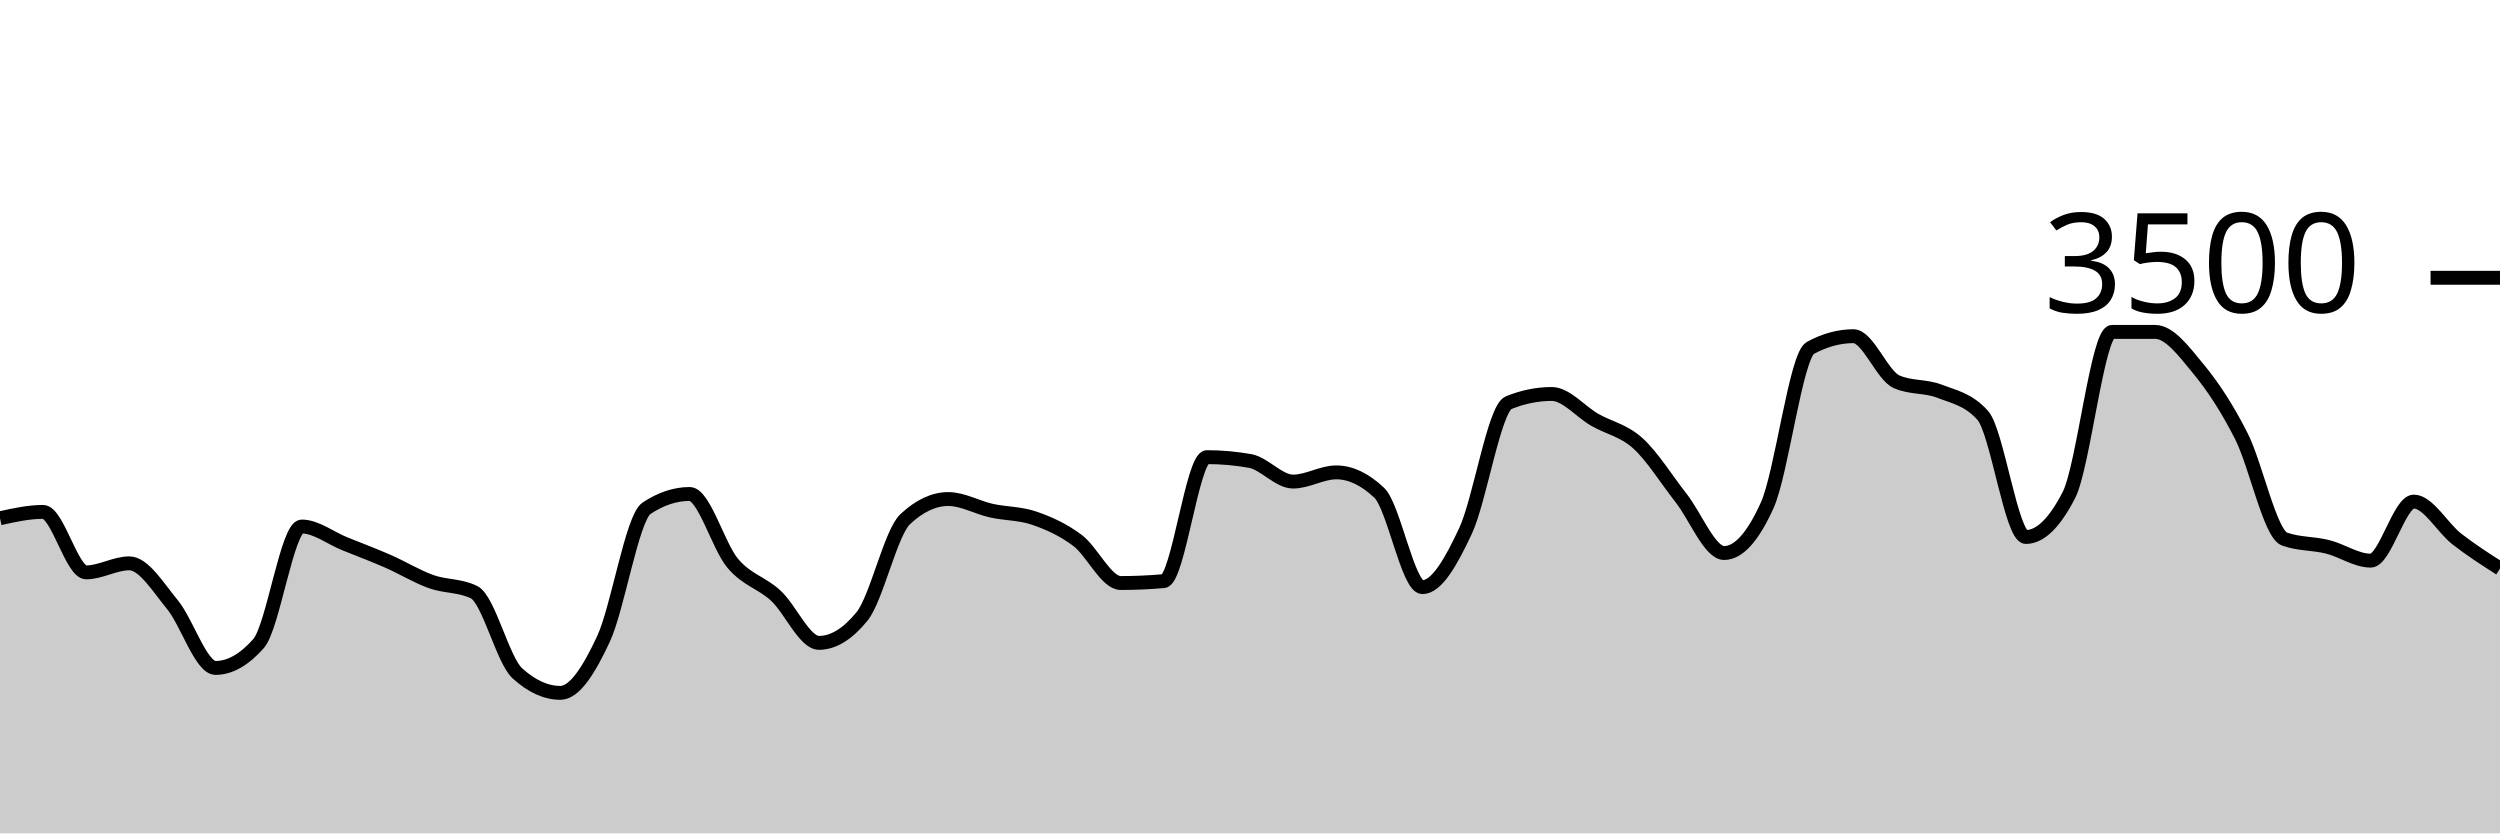
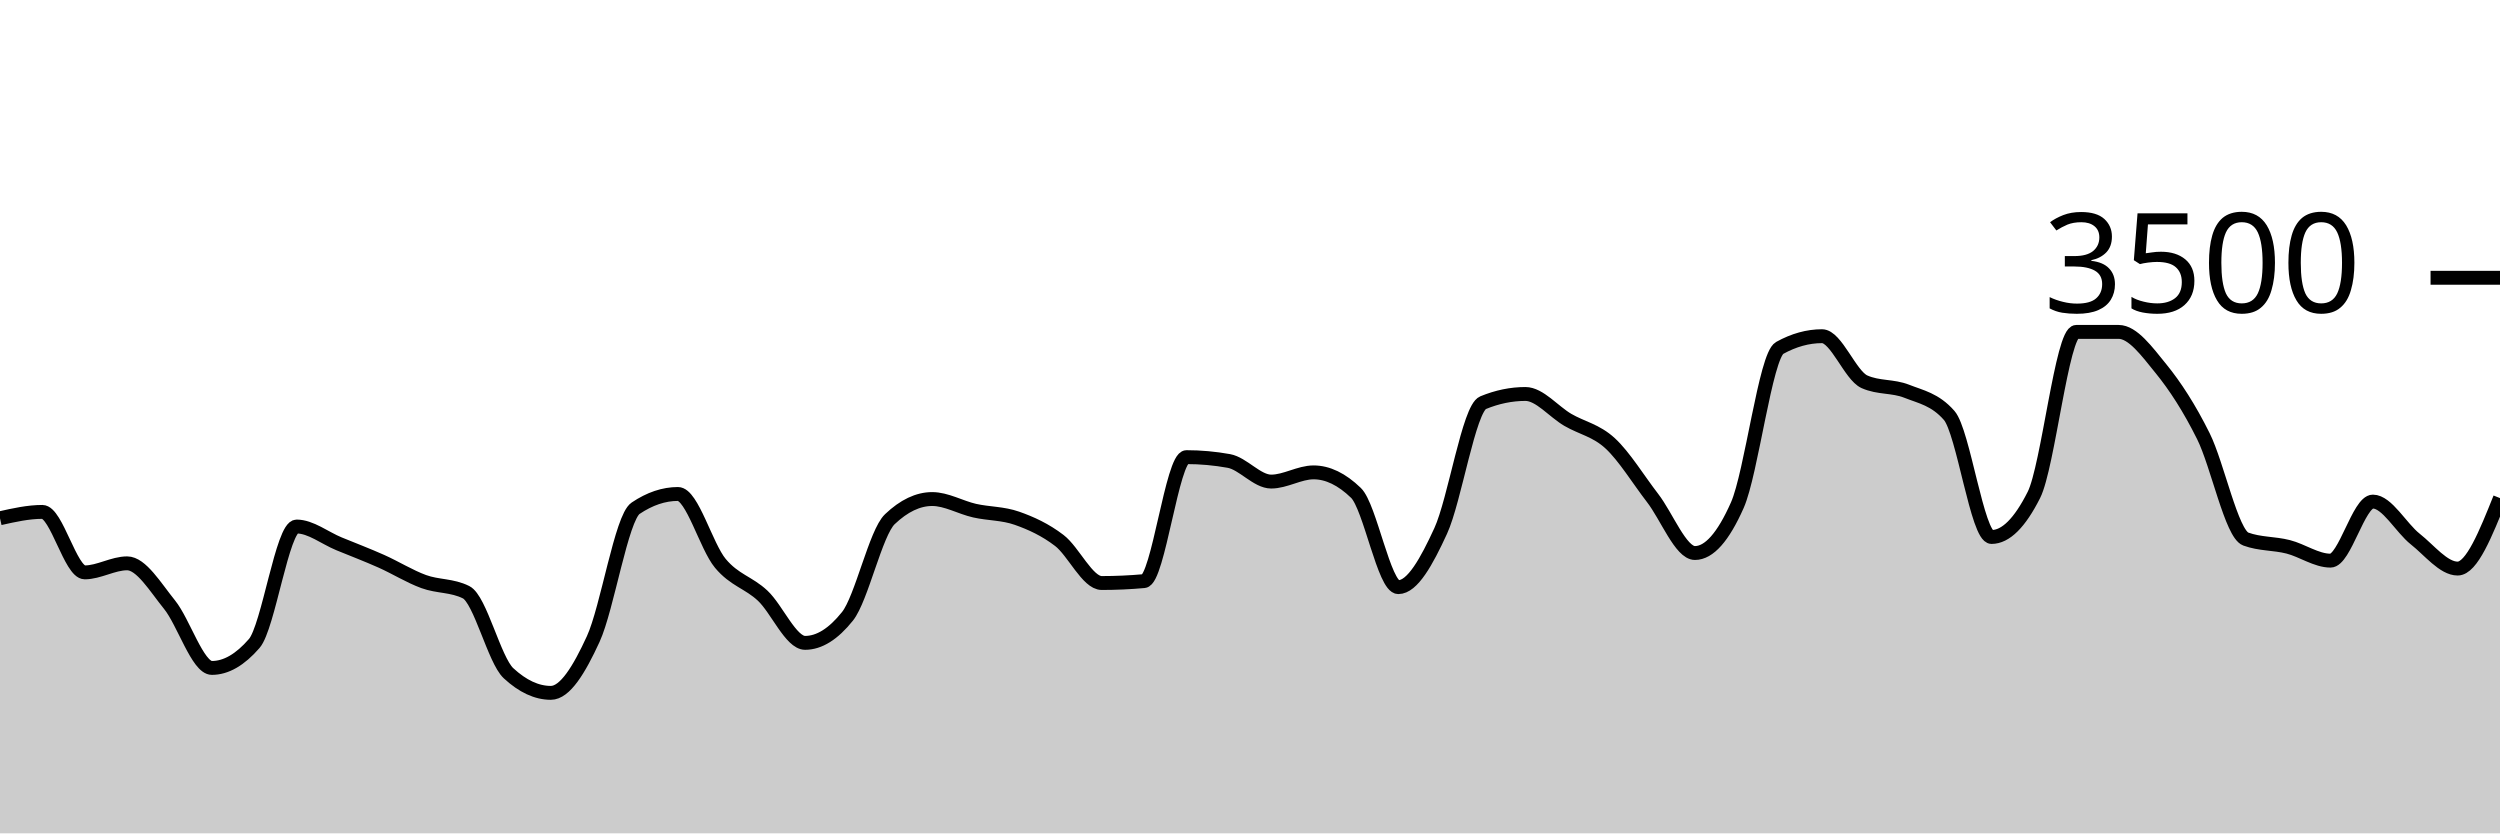
<svg xmlns="http://www.w3.org/2000/svg" viewBox="0 0 180 60">
  <g transform="translate(0,20)">
-     <path class="area" fill="rgba(0, 0, 0, 0.2)" d="M0,17.314C1.034,17.086,2.069,16.857,3.103,16.857C4.138,16.857,5.172,21.211,6.207,21.211C7.241,21.211,8.276,20.56,9.31,20.56C10.345,20.56,11.379,22.276,12.414,23.531C13.448,24.787,14.483,28.091,15.517,28.091C16.552,28.091,17.586,27.505,18.621,26.331C19.655,25.158,20.69,17.909,21.724,17.909C22.759,17.909,23.793,18.737,24.828,19.154C25.862,19.571,26.897,19.958,27.931,20.411C28.966,20.865,30,21.503,31.034,21.874C32.069,22.246,33.103,22.13,34.138,22.64C35.172,23.15,36.207,27.524,37.241,28.469C38.276,29.413,39.31,29.886,40.345,29.886C41.379,29.886,42.414,28.227,43.448,26.011C44.483,23.796,45.517,17.28,46.552,16.594C47.586,15.909,48.621,15.566,49.655,15.566C50.69,15.566,51.724,19.339,52.759,20.56C53.793,21.781,54.828,21.937,55.862,22.891C56.897,23.846,57.931,26.286,58.966,26.286C60,26.286,61.034,25.65,62.069,24.377C63.103,23.105,64.138,18.35,65.172,17.383C66.207,16.415,67.241,15.931,68.276,15.931C69.31,15.931,70.345,16.535,71.379,16.766C72.414,16.996,73.448,16.956,74.483,17.314C75.517,17.672,76.552,18.137,77.586,18.914C78.621,19.691,79.655,21.977,80.69,21.977C81.724,21.977,82.759,21.931,83.793,21.84C84.828,21.749,85.862,12.914,86.897,12.914C87.931,12.914,88.966,13.006,90,13.189C91.034,13.371,92.069,14.674,93.103,14.674C94.138,14.674,95.172,14.011,96.207,14.011C97.241,14.011,98.276,14.503,99.31,15.486C100.345,16.469,101.379,22.274,102.414,22.274C103.448,22.274,104.483,20.442,105.517,18.229C106.552,16.015,107.586,9.413,108.621,8.994C109.655,8.575,110.69,8.366,111.724,8.366C112.759,8.366,113.793,9.636,114.828,10.229C115.862,10.821,116.897,10.983,117.931,11.92C118.966,12.857,120,14.535,121.034,15.851C122.069,17.168,123.103,19.817,124.138,19.817C125.172,19.817,126.207,18.67,127.241,16.377C128.276,14.084,129.31,5.615,130.345,5.051C131.379,4.488,132.414,4.206,133.448,4.206C134.483,4.206,135.517,7.029,136.552,7.486C137.586,7.943,138.621,7.768,139.655,8.171C140.69,8.575,141.724,8.75,142.759,9.909C143.793,11.067,144.828,18.663,145.862,18.663C146.897,18.663,147.931,17.653,148.966,15.634C150,13.615,151.034,3.897,152.069,3.897C153.103,3.897,154.138,3.897,155.172,3.897C156.207,3.897,157.241,5.297,158.276,6.549C159.31,7.8,160.345,9.362,161.379,11.406C162.414,13.45,163.448,18.438,164.483,18.811C165.517,19.185,166.552,19.112,167.586,19.371C168.621,19.63,169.655,20.366,170.69,20.366C171.724,20.366,172.759,16.114,173.793,16.114C174.828,16.114,175.862,18.008,176.897,18.811C177.931,19.615,178.966,20.276,180,20.937L180,40C178.966,40,177.931,40,176.897,40C175.862,40,174.828,40,173.793,40C172.759,40,171.724,40,170.69,40C169.655,40,168.621,40,167.586,40C166.552,40,165.517,40,164.483,40C163.448,40,162.414,40,161.379,40C160.345,40,159.31,40,158.276,40C157.241,40,156.207,40,155.172,40C154.138,40,153.103,40,152.069,40C151.034,40,150,40,148.966,40C147.931,40,146.897,40,145.862,40C144.828,40,143.793,40,142.759,40C141.724,40,140.69,40,139.655,40C138.621,40,137.586,40,136.552,40C135.517,40,134.483,40,133.448,40C132.414,40,131.379,40,130.345,40C129.31,40,128.276,40,127.241,40C126.207,40,125.172,40,124.138,40C123.103,40,122.069,40,121.034,40C120,40,118.966,40,117.931,40C116.897,40,115.862,40,114.828,40C113.793,40,112.759,40,111.724,40C110.69,40,109.655,40,108.621,40C107.586,40,106.552,40,105.517,40C104.483,40,103.448,40,102.414,40C101.379,40,100.345,40,99.31,40C98.276,40,97.241,40,96.207,40C95.172,40,94.138,40,93.103,40C92.069,40,91.034,40,90,40C88.966,40,87.931,40,86.897,40C85.862,40,84.828,40,83.793,40C82.759,40,81.724,40,80.69,40C79.655,40,78.621,40,77.586,40C76.552,40,75.517,40,74.483,40C73.448,40,72.414,40,71.379,40C70.345,40,69.31,40,68.276,40C67.241,40,66.207,40,65.172,40C64.138,40,63.103,40,62.069,40C61.034,40,60,40,58.966,40C57.931,40,56.897,40,55.862,40C54.828,40,53.793,40,52.759,40C51.724,40,50.69,40,49.655,40C48.621,40,47.586,40,46.552,40C45.517,40,44.483,40,43.448,40C42.414,40,41.379,40,40.345,40C39.31,40,38.276,40,37.241,40C36.207,40,35.172,40,34.138,40C33.103,40,32.069,40,31.034,40C30,40,28.966,40,27.931,40C26.897,40,25.862,40,24.828,40C23.793,40,22.759,40,21.724,40C20.69,40,19.655,40,18.621,40C17.586,40,16.552,40,15.517,40C14.483,40,13.448,40,12.414,40C11.379,40,10.345,40,9.31,40C8.276,40,7.241,40,6.207,40C5.172,40,4.138,40,3.103,40C2.069,40,1.034,40,0,40Z" />
-     <path class="line" stroke="black" fill="none" d="M0,17.314C1.034,17.086,2.069,16.857,3.103,16.857C4.138,16.857,5.172,21.211,6.207,21.211C7.241,21.211,8.276,20.56,9.31,20.56C10.345,20.56,11.379,22.276,12.414,23.531C13.448,24.787,14.483,28.091,15.517,28.091C16.552,28.091,17.586,27.505,18.621,26.331C19.655,25.158,20.69,17.909,21.724,17.909C22.759,17.909,23.793,18.737,24.828,19.154C25.862,19.571,26.897,19.958,27.931,20.411C28.966,20.865,30,21.503,31.034,21.874C32.069,22.246,33.103,22.13,34.138,22.64C35.172,23.15,36.207,27.524,37.241,28.469C38.276,29.413,39.31,29.886,40.345,29.886C41.379,29.886,42.414,28.227,43.448,26.011C44.483,23.796,45.517,17.28,46.552,16.594C47.586,15.909,48.621,15.566,49.655,15.566C50.69,15.566,51.724,19.339,52.759,20.56C53.793,21.781,54.828,21.937,55.862,22.891C56.897,23.846,57.931,26.286,58.966,26.286C60,26.286,61.034,25.65,62.069,24.377C63.103,23.105,64.138,18.35,65.172,17.383C66.207,16.415,67.241,15.931,68.276,15.931C69.31,15.931,70.345,16.535,71.379,16.766C72.414,16.996,73.448,16.956,74.483,17.314C75.517,17.672,76.552,18.137,77.586,18.914C78.621,19.691,79.655,21.977,80.69,21.977C81.724,21.977,82.759,21.931,83.793,21.84C84.828,21.749,85.862,12.914,86.897,12.914C87.931,12.914,88.966,13.006,90,13.189C91.034,13.371,92.069,14.674,93.103,14.674C94.138,14.674,95.172,14.011,96.207,14.011C97.241,14.011,98.276,14.503,99.31,15.486C100.345,16.469,101.379,22.274,102.414,22.274C103.448,22.274,104.483,20.442,105.517,18.229C106.552,16.015,107.586,9.413,108.621,8.994C109.655,8.575,110.69,8.366,111.724,8.366C112.759,8.366,113.793,9.636,114.828,10.229C115.862,10.821,116.897,10.983,117.931,11.92C118.966,12.857,120,14.535,121.034,15.851C122.069,17.168,123.103,19.817,124.138,19.817C125.172,19.817,126.207,18.67,127.241,16.377C128.276,14.084,129.31,5.615,130.345,5.051C131.379,4.488,132.414,4.206,133.448,4.206C134.483,4.206,135.517,7.029,136.552,7.486C137.586,7.943,138.621,7.768,139.655,8.171C140.69,8.575,141.724,8.75,142.759,9.909C143.793,11.067,144.828,18.663,145.862,18.663C146.897,18.663,147.931,17.653,148.966,15.634C150,13.615,151.034,3.897,152.069,3.897C153.103,3.897,154.138,3.897,155.172,3.897C156.207,3.897,157.241,5.297,158.276,6.549C159.31,7.8,160.345,9.362,161.379,11.406C162.414,13.45,163.448,18.438,164.483,18.811C165.517,19.185,166.552,19.112,167.586,19.371C168.621,19.63,169.655,20.366,170.69,20.366C171.724,20.366,172.759,16.114,173.793,16.114C174.828,16.114,175.862,18.008,176.897,18.811C177.931,19.615,178.966,20.276,180,20.937" />
+     <path class="area" fill="rgba(0, 0, 0, 0.2)" d="M0,17.314C1.017,17.086,2.034,16.857,3.051,16.857C4.068,16.857,5.085,21.211,6.102,21.211C7.119,21.211,8.136,20.56,9.153,20.56C10.169,20.56,11.186,22.276,12.203,23.531C13.22,24.787,14.237,28.091,15.254,28.091C16.271,28.091,17.288,27.505,18.305,26.331C19.322,25.158,20.339,17.909,21.356,17.909C22.373,17.909,23.39,18.737,24.407,19.154C25.424,19.571,26.441,19.958,27.458,20.411C28.475,20.865,29.492,21.503,30.508,21.874C31.525,22.246,32.542,22.13,33.559,22.64C34.576,23.15,35.593,27.524,36.61,28.469C37.627,29.413,38.644,29.886,39.661,29.886C40.678,29.886,41.695,28.227,42.712,26.011C43.729,23.796,44.746,17.28,45.763,16.594C46.78,15.909,47.797,15.566,48.814,15.566C49.831,15.566,50.847,19.339,51.864,20.56C52.881,21.781,53.898,21.937,54.915,22.891C55.932,23.846,56.949,26.286,57.966,26.286C58.983,26.286,60,25.65,61.017,24.377C62.034,23.105,63.051,18.35,64.068,17.383C65.085,16.415,66.102,15.931,67.119,15.931C68.136,15.931,69.153,16.535,70.169,16.766C71.186,16.996,72.203,16.956,73.22,17.314C74.237,17.672,75.254,18.137,76.271,18.914C77.288,19.691,78.305,21.977,79.322,21.977C80.339,21.977,81.356,21.931,82.373,21.84C83.39,21.749,84.407,12.914,85.424,12.914C86.441,12.914,87.458,13.006,88.475,13.189C89.492,13.371,90.508,14.674,91.525,14.674C92.542,14.674,93.559,14.011,94.576,14.011C95.593,14.011,96.61,14.503,97.627,15.486C98.644,16.469,99.661,22.274,100.678,22.274C101.695,22.274,102.712,20.442,103.729,18.229C104.746,16.015,105.763,9.413,106.78,8.994C107.797,8.575,108.814,8.366,109.831,8.366C110.847,8.366,111.864,9.636,112.881,10.229C113.898,10.821,114.915,10.983,115.932,11.92C116.949,12.857,117.966,14.535,118.983,15.851C120,17.168,121.017,19.817,122.034,19.817C123.051,19.817,124.068,18.67,125.085,16.377C126.102,14.084,127.119,5.615,128.136,5.051C129.153,4.488,130.169,4.206,131.186,4.206C132.203,4.206,133.22,7.029,134.237,7.486C135.254,7.943,136.271,7.768,137.288,8.171C138.305,8.575,139.322,8.75,140.339,9.909C141.356,11.067,142.373,18.663,143.39,18.663C144.407,18.663,145.424,17.653,146.441,15.634C147.458,13.615,148.475,3.897,149.492,3.897C150.508,3.897,151.525,3.897,152.542,3.897C153.559,3.897,154.576,5.297,155.593,6.549C156.61,7.8,157.627,9.362,158.644,11.406C159.661,13.45,160.678,18.438,161.695,18.811C162.712,19.185,163.729,19.112,164.746,19.371C165.763,19.63,166.78,20.366,167.797,20.366C168.814,20.366,169.831,16.114,170.847,16.114C171.864,16.114,172.881,18.008,173.898,18.811C174.915,19.615,175.932,20.937,176.949,20.937C177.966,20.937,178.983,18.4,180,15.863L180,40C178.983,40,177.966,40,176.949,40C175.932,40,174.915,40,173.898,40C172.881,40,171.864,40,170.847,40C169.831,40,168.814,40,167.797,40C166.78,40,165.763,40,164.746,40C163.729,40,162.712,40,161.695,40C160.678,40,159.661,40,158.644,40C157.627,40,156.61,40,155.593,40C154.576,40,153.559,40,152.542,40C151.525,40,150.508,40,149.492,40C148.475,40,147.458,40,146.441,40C145.424,40,144.407,40,143.39,40C142.373,40,141.356,40,140.339,40C139.322,40,138.305,40,137.288,40C136.271,40,135.254,40,134.237,40C133.22,40,132.203,40,131.186,40C130.169,40,129.153,40,128.136,40C127.119,40,126.102,40,125.085,40C124.068,40,123.051,40,122.034,40C121.017,40,120,40,118.983,40C117.966,40,116.949,40,115.932,40C114.915,40,113.898,40,112.881,40C111.864,40,110.847,40,109.831,40C108.814,40,107.797,40,106.78,40C105.763,40,104.746,40,103.729,40C102.712,40,101.695,40,100.678,40C99.661,40,98.644,40,97.627,40C96.61,40,95.593,40,94.576,40C93.559,40,92.542,40,91.525,40C90.508,40,89.492,40,88.475,40C87.458,40,86.441,40,85.424,40C84.407,40,83.39,40,82.373,40C81.356,40,80.339,40,79.322,40C78.305,40,77.288,40,76.271,40C75.254,40,74.237,40,73.22,40C72.203,40,71.186,40,70.169,40C69.153,40,68.136,40,67.119,40C66.102,40,65.085,40,64.068,40C63.051,40,62.034,40,61.017,40C60,40,58.983,40,57.966,40C56.949,40,55.932,40,54.915,40C53.898,40,52.881,40,51.864,40C50.847,40,49.831,40,48.814,40C47.797,40,46.78,40,45.763,40C44.746,40,43.729,40,42.712,40C41.695,40,40.678,40,39.661,40C38.644,40,37.627,40,36.61,40C35.593,40,34.576,40,33.559,40C32.542,40,31.525,40,30.508,40C29.492,40,28.475,40,27.458,40C26.441,40,25.424,40,24.407,40C23.39,40,22.373,40,21.356,40C20.339,40,19.322,40,18.305,40C17.288,40,16.271,40,15.254,40C14.237,40,13.22,40,12.203,40C11.186,40,10.169,40,9.153,40C8.136,40,7.119,40,6.102,40C5.085,40,4.068,40,3.051,40C2.034,40,1.017,40,0,40Z" />
+     <path class="line" stroke="black" fill="none" d="M0,17.314C1.017,17.086,2.034,16.857,3.051,16.857C4.068,16.857,5.085,21.211,6.102,21.211C7.119,21.211,8.136,20.56,9.153,20.56C10.169,20.56,11.186,22.276,12.203,23.531C13.22,24.787,14.237,28.091,15.254,28.091C16.271,28.091,17.288,27.505,18.305,26.331C19.322,25.158,20.339,17.909,21.356,17.909C22.373,17.909,23.39,18.737,24.407,19.154C25.424,19.571,26.441,19.958,27.458,20.411C28.475,20.865,29.492,21.503,30.508,21.874C31.525,22.246,32.542,22.13,33.559,22.64C34.576,23.15,35.593,27.524,36.61,28.469C37.627,29.413,38.644,29.886,39.661,29.886C40.678,29.886,41.695,28.227,42.712,26.011C43.729,23.796,44.746,17.28,45.763,16.594C46.78,15.909,47.797,15.566,48.814,15.566C49.831,15.566,50.847,19.339,51.864,20.56C52.881,21.781,53.898,21.937,54.915,22.891C55.932,23.846,56.949,26.286,57.966,26.286C58.983,26.286,60,25.65,61.017,24.377C62.034,23.105,63.051,18.35,64.068,17.383C65.085,16.415,66.102,15.931,67.119,15.931C68.136,15.931,69.153,16.535,70.169,16.766C71.186,16.996,72.203,16.956,73.22,17.314C74.237,17.672,75.254,18.137,76.271,18.914C77.288,19.691,78.305,21.977,79.322,21.977C80.339,21.977,81.356,21.931,82.373,21.84C83.39,21.749,84.407,12.914,85.424,12.914C86.441,12.914,87.458,13.006,88.475,13.189C89.492,13.371,90.508,14.674,91.525,14.674C92.542,14.674,93.559,14.011,94.576,14.011C95.593,14.011,96.61,14.503,97.627,15.486C98.644,16.469,99.661,22.274,100.678,22.274C101.695,22.274,102.712,20.442,103.729,18.229C104.746,16.015,105.763,9.413,106.78,8.994C107.797,8.575,108.814,8.366,109.831,8.366C110.847,8.366,111.864,9.636,112.881,10.229C113.898,10.821,114.915,10.983,115.932,11.92C116.949,12.857,117.966,14.535,118.983,15.851C120,17.168,121.017,19.817,122.034,19.817C123.051,19.817,124.068,18.67,125.085,16.377C126.102,14.084,127.119,5.615,128.136,5.051C129.153,4.488,130.169,4.206,131.186,4.206C132.203,4.206,133.22,7.029,134.237,7.486C135.254,7.943,136.271,7.768,137.288,8.171C138.305,8.575,139.322,8.75,140.339,9.909C141.356,11.067,142.373,18.663,143.39,18.663C144.407,18.663,145.424,17.653,146.441,15.634C147.458,13.615,148.475,3.897,149.492,3.897C150.508,3.897,151.525,3.897,152.542,3.897C153.559,3.897,154.576,5.297,155.593,6.549C156.61,7.8,157.627,9.362,158.644,11.406C159.661,13.45,160.678,18.438,161.695,18.811C162.712,19.185,163.729,19.112,164.746,19.371C165.763,19.63,166.78,20.366,167.797,20.366C168.814,20.366,169.831,16.114,170.847,16.114C171.864,16.114,172.881,18.008,173.898,18.811C174.915,19.615,175.932,20.937,176.949,20.937C177.966,20.937,178.983,18.4,180,15.863" />
    <path class="axis-ceiling" stroke-width="1" stroke="black" fill="none" d="M175,0L180,0" />
    <text class="axis-ceiling-label" font-family="sans-serif" text-anchor="end" font-size="10px" x="170" y="2.5">3500</text>
  </g>
</svg>
